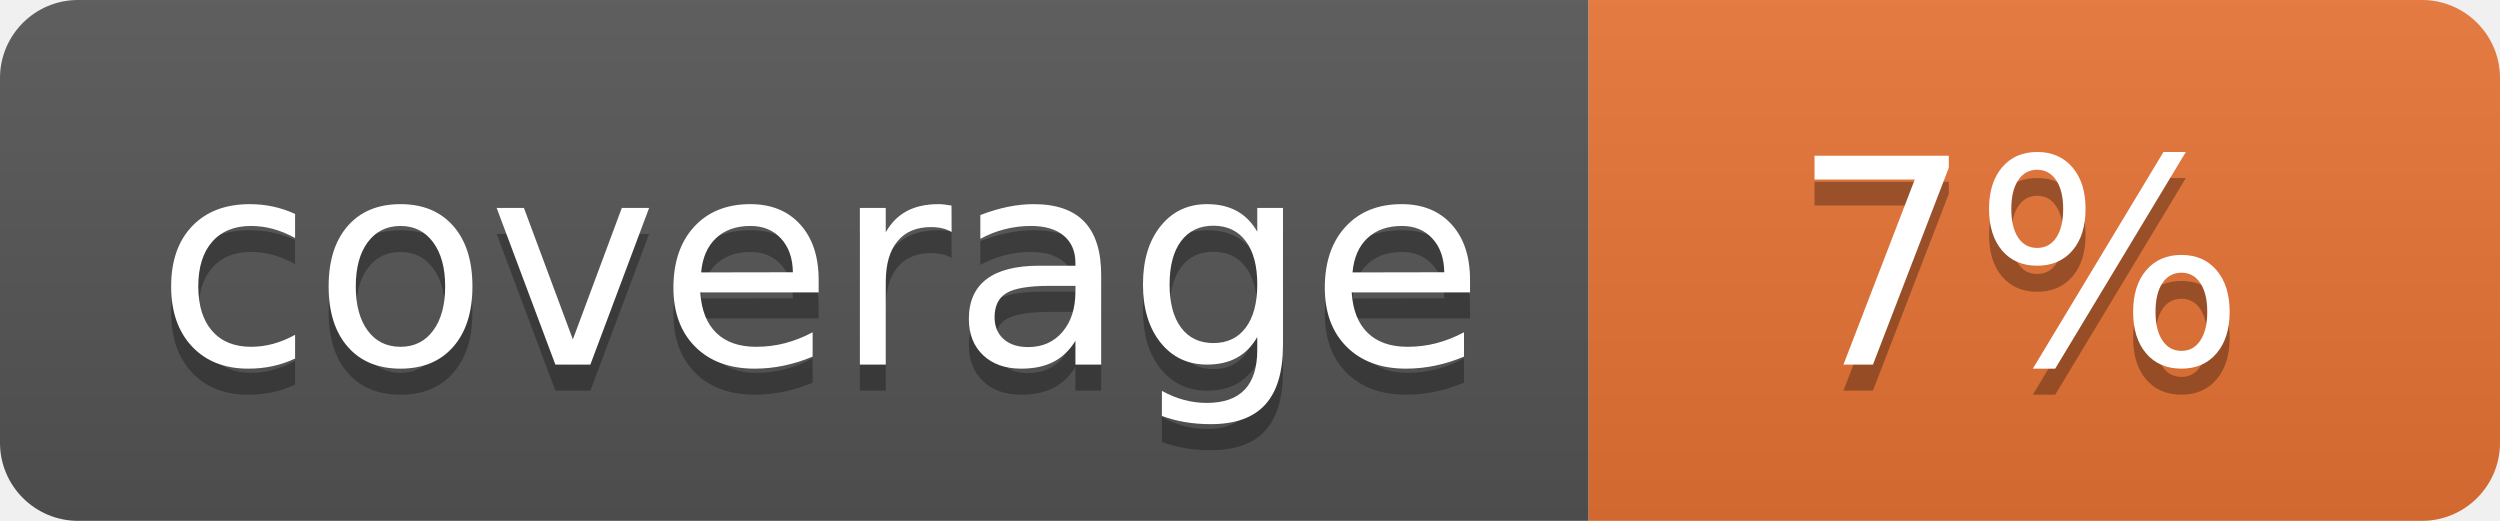
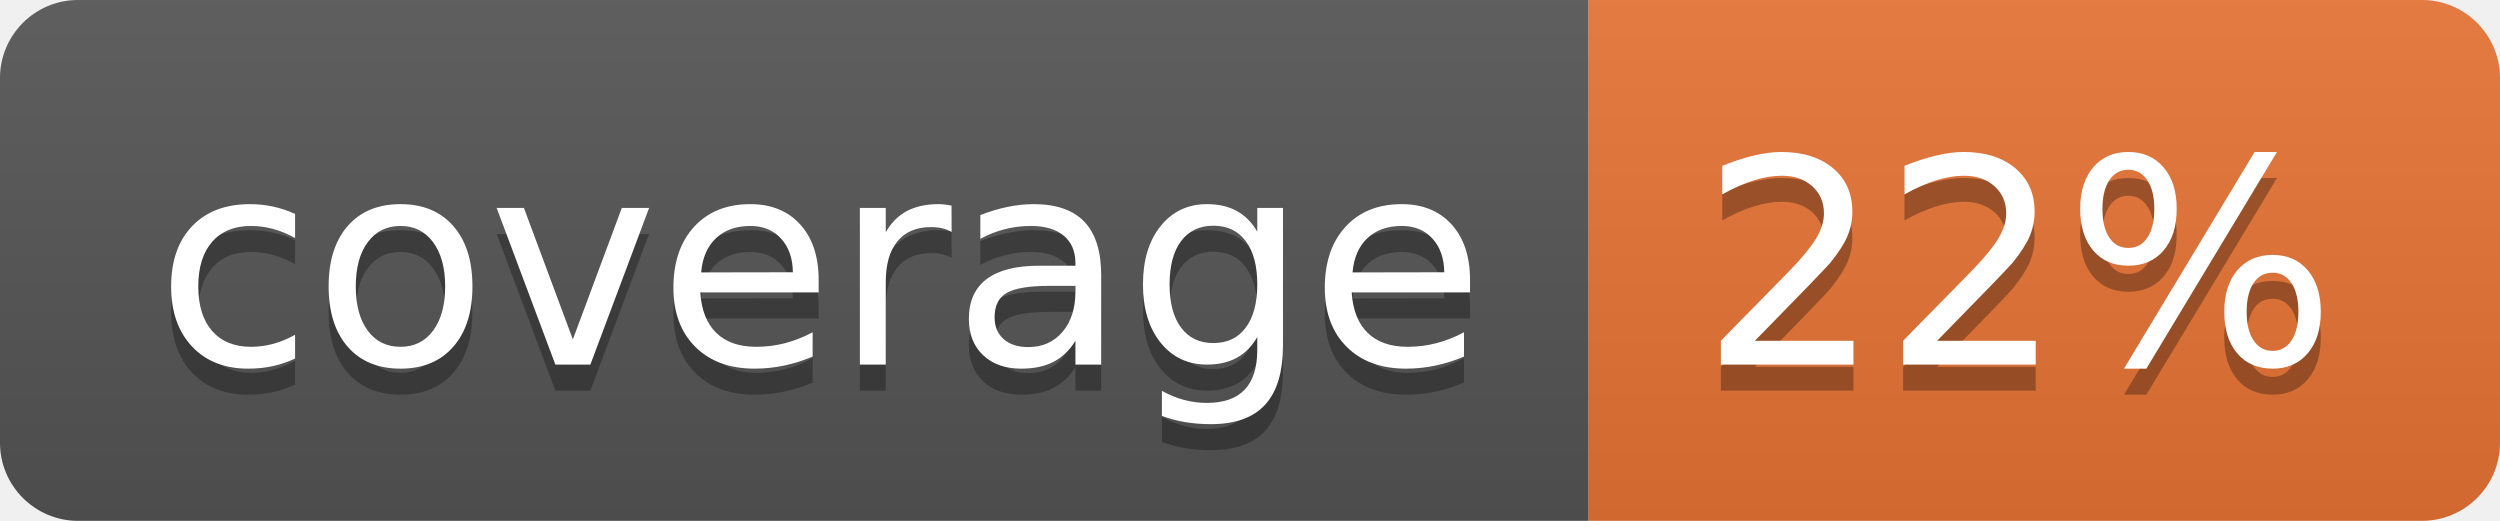
<svg xmlns="http://www.w3.org/2000/svg" width="96" height="20">
  <linearGradient id="b" x2="0" y2="100%">
    <stop offset="0" stop-color="#bbb" stop-opacity=".1" />
    <stop offset="1" stop-opacity=".1" />
  </linearGradient>
  <clipPath id="a">
    <rect width="96" height="20" rx="3" fill="#fff" />
  </clipPath>
  <g clip-path="url(#a)">
    <path fill="#555" d="M0 0h61v20H0z" />
    <path fill="#E87435" d="M61 0h35v20H61z" />
    <path fill="url(#b)" d="M0 0h96v20H0z" />
  </g>
  <g fill="#fff" text-anchor="middle" font-family="DejaVu Sans,Verdana,Geneva,sans-serif" font-size="110">
    <text x="315" y="150" fill="#010101" fill-opacity=".3" transform="scale(.1)" textLength="510">coverage</text>
    <text x="315" y="140" transform="scale(.1)" textLength="510">coverage</text>
-     <text x="775" y="150" fill="#010101" fill-opacity=".3" transform="scale(.1)" textLength="250">7%</text>
-     <text x="775" y="140" transform="scale(.1)" textLength="250">7%</text>
+     <text x="775" y="150" fill="#010101" fill-opacity=".3" transform="scale(.1)" textLength="250">22%</text>
+     <text x="775" y="140" transform="scale(.1)" textLength="250">22%</text>
  </g>
</svg>
